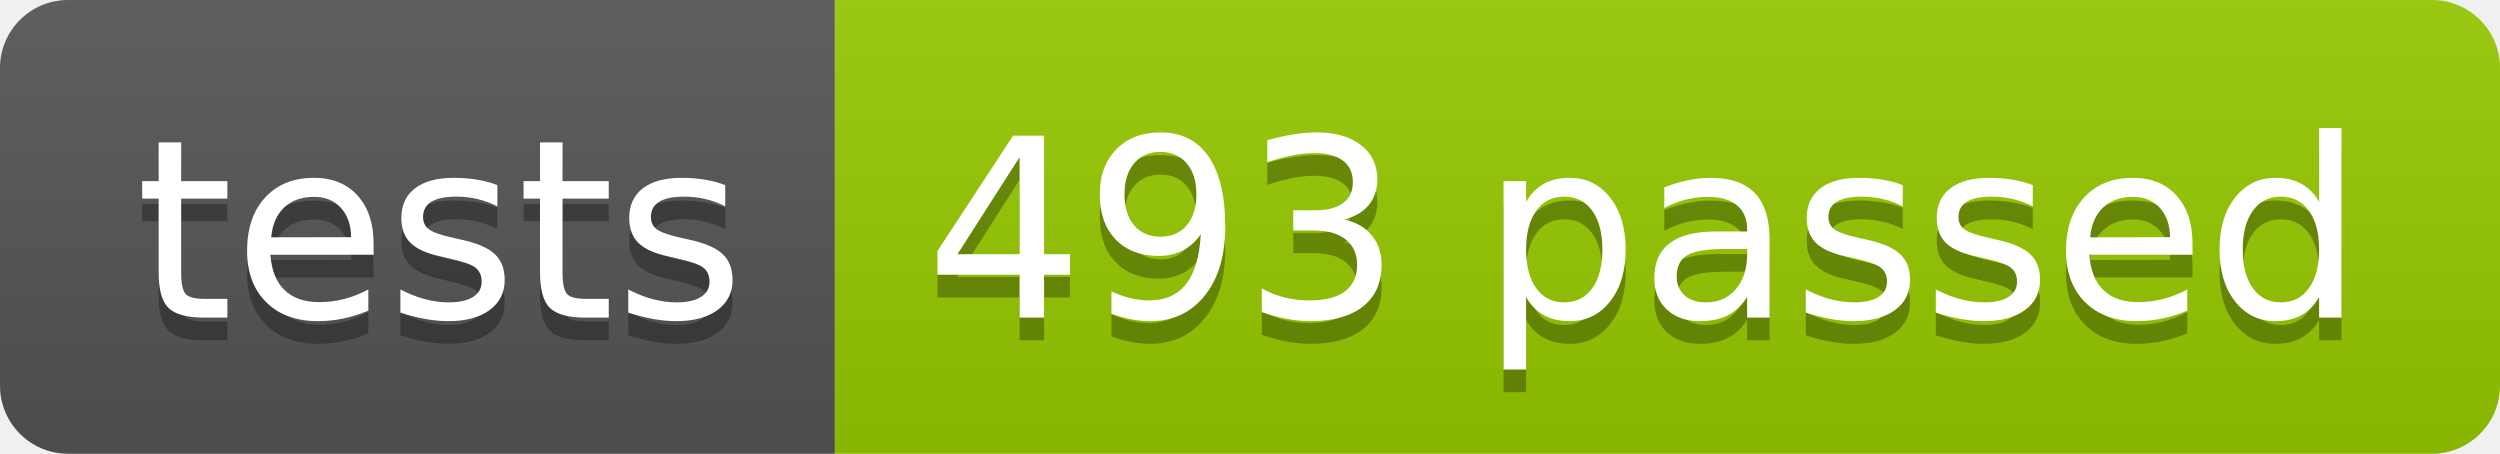
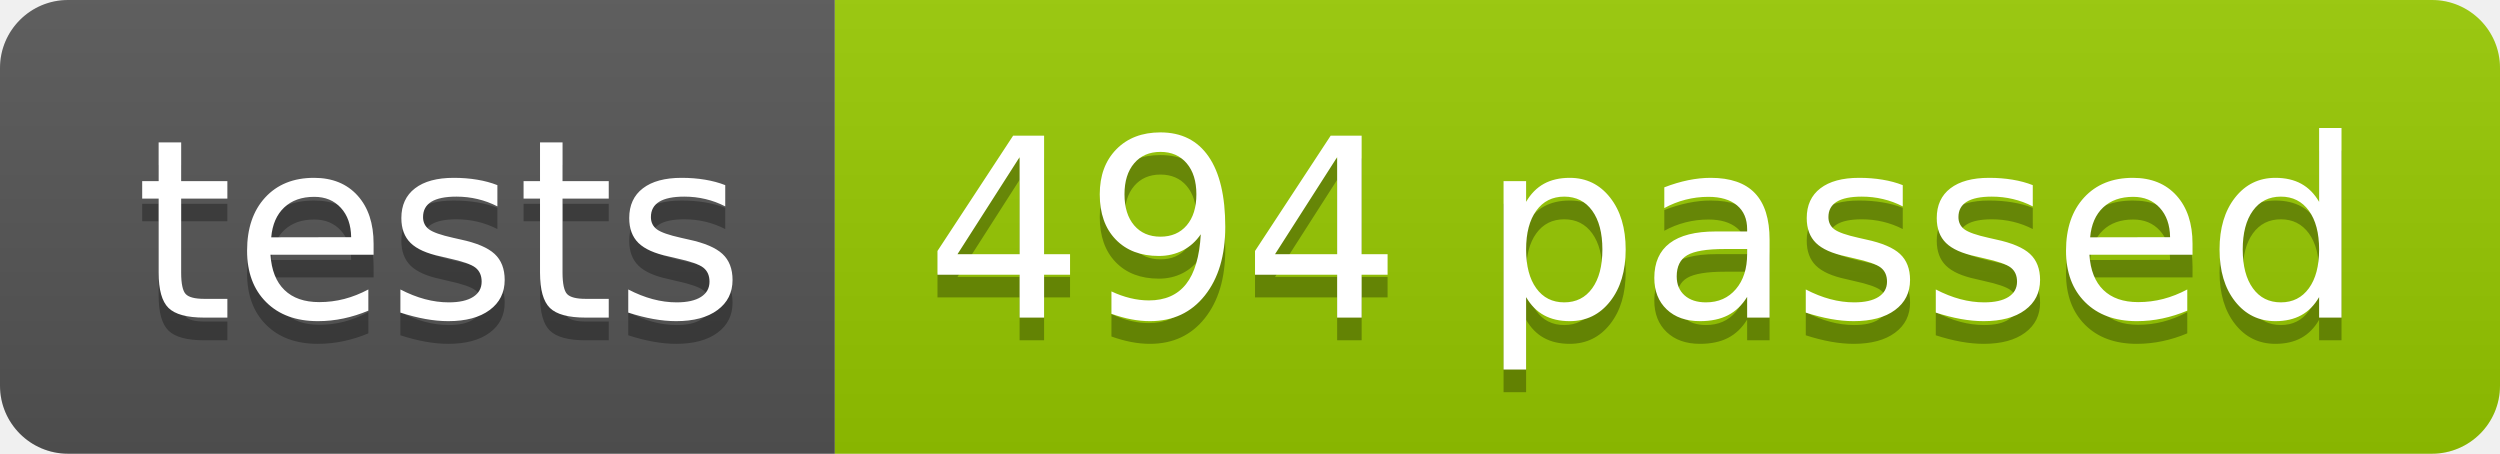
<svg xmlns="http://www.w3.org/2000/svg" width="110.2" height="20">
  <linearGradient id="smooth" x2="0" y2="100%">
    <stop offset="0" stop-color="#bbb" stop-opacity=".1" />
    <stop offset="1" stop-opacity=".1" />
  </linearGradient>
  <clipPath id="round">
    <rect width="110.2" height="20" rx="3" fill="#fff" />
  </clipPath>
  <g clip-path="url(#round)">
    <rect width="36.8" height="20" fill="#555" />
    <rect x="36.8" width="73.4" height="20" fill="#97CA00" />
    <rect width="110.2" height="20" fill="url(#smooth)" />
  </g>
  <g fill="#fff" text-anchor="middle" font-family="DejaVu Sans,Verdana,Geneva,sans-serif" font-size="110">
    <text x="194.0" y="150" fill="#010101" fill-opacity=".3" transform="scale(0.1)" textLength="268.0" lengthAdjust="spacing">tests</text>
    <text x="194.0" y="140" transform="scale(0.1)" textLength="268.0" lengthAdjust="spacing">tests</text>
-     <text x="725.0" y="150" fill="#010101" fill-opacity=".3" transform="scale(0.1)" textLength="634.0" lengthAdjust="spacing">493 passed</text>
-     <text x="725.0" y="140" transform="scale(0.1)" textLength="634.0" lengthAdjust="spacing">493 passed</text>
+     <text x="725.0" y="150" fill="#010101" fill-opacity=".3" transform="scale(0.1)" textLength="634.0" lengthAdjust="spacing">494 passed</text>
+     <text x="725.0" y="140" transform="scale(0.1)" textLength="634.0" lengthAdjust="spacing">494 passed</text>
  </g>
</svg>
